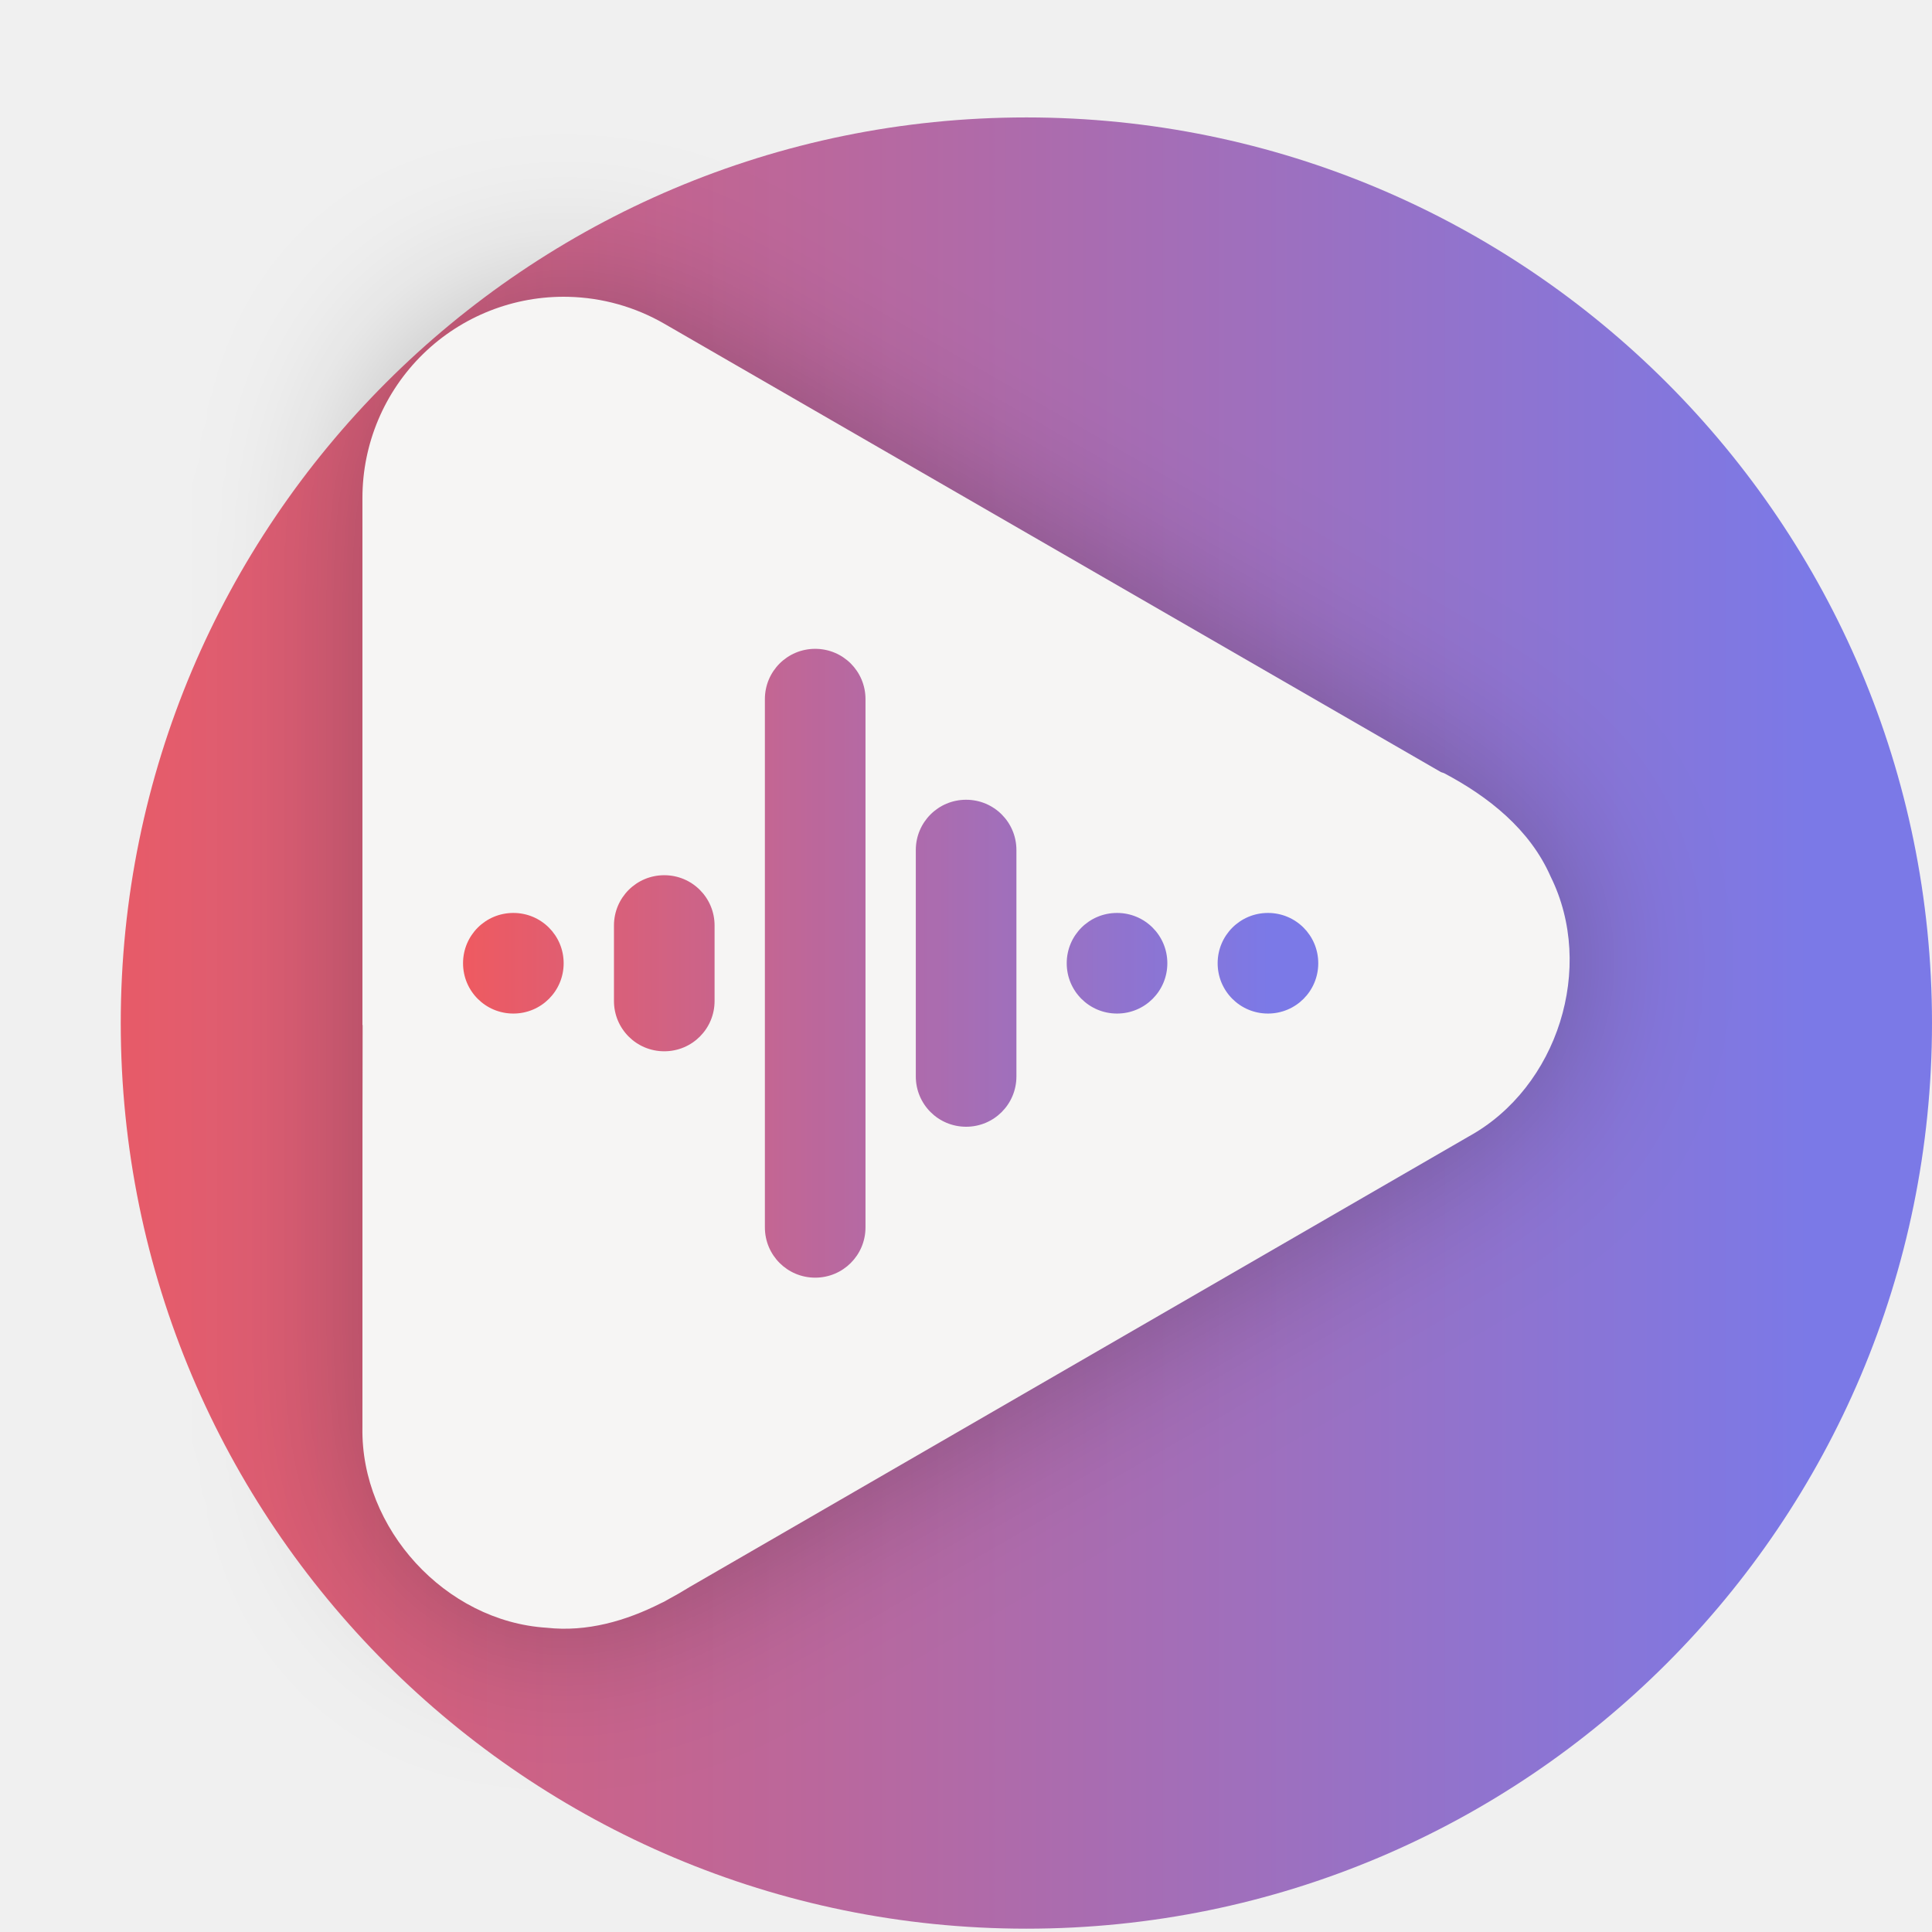
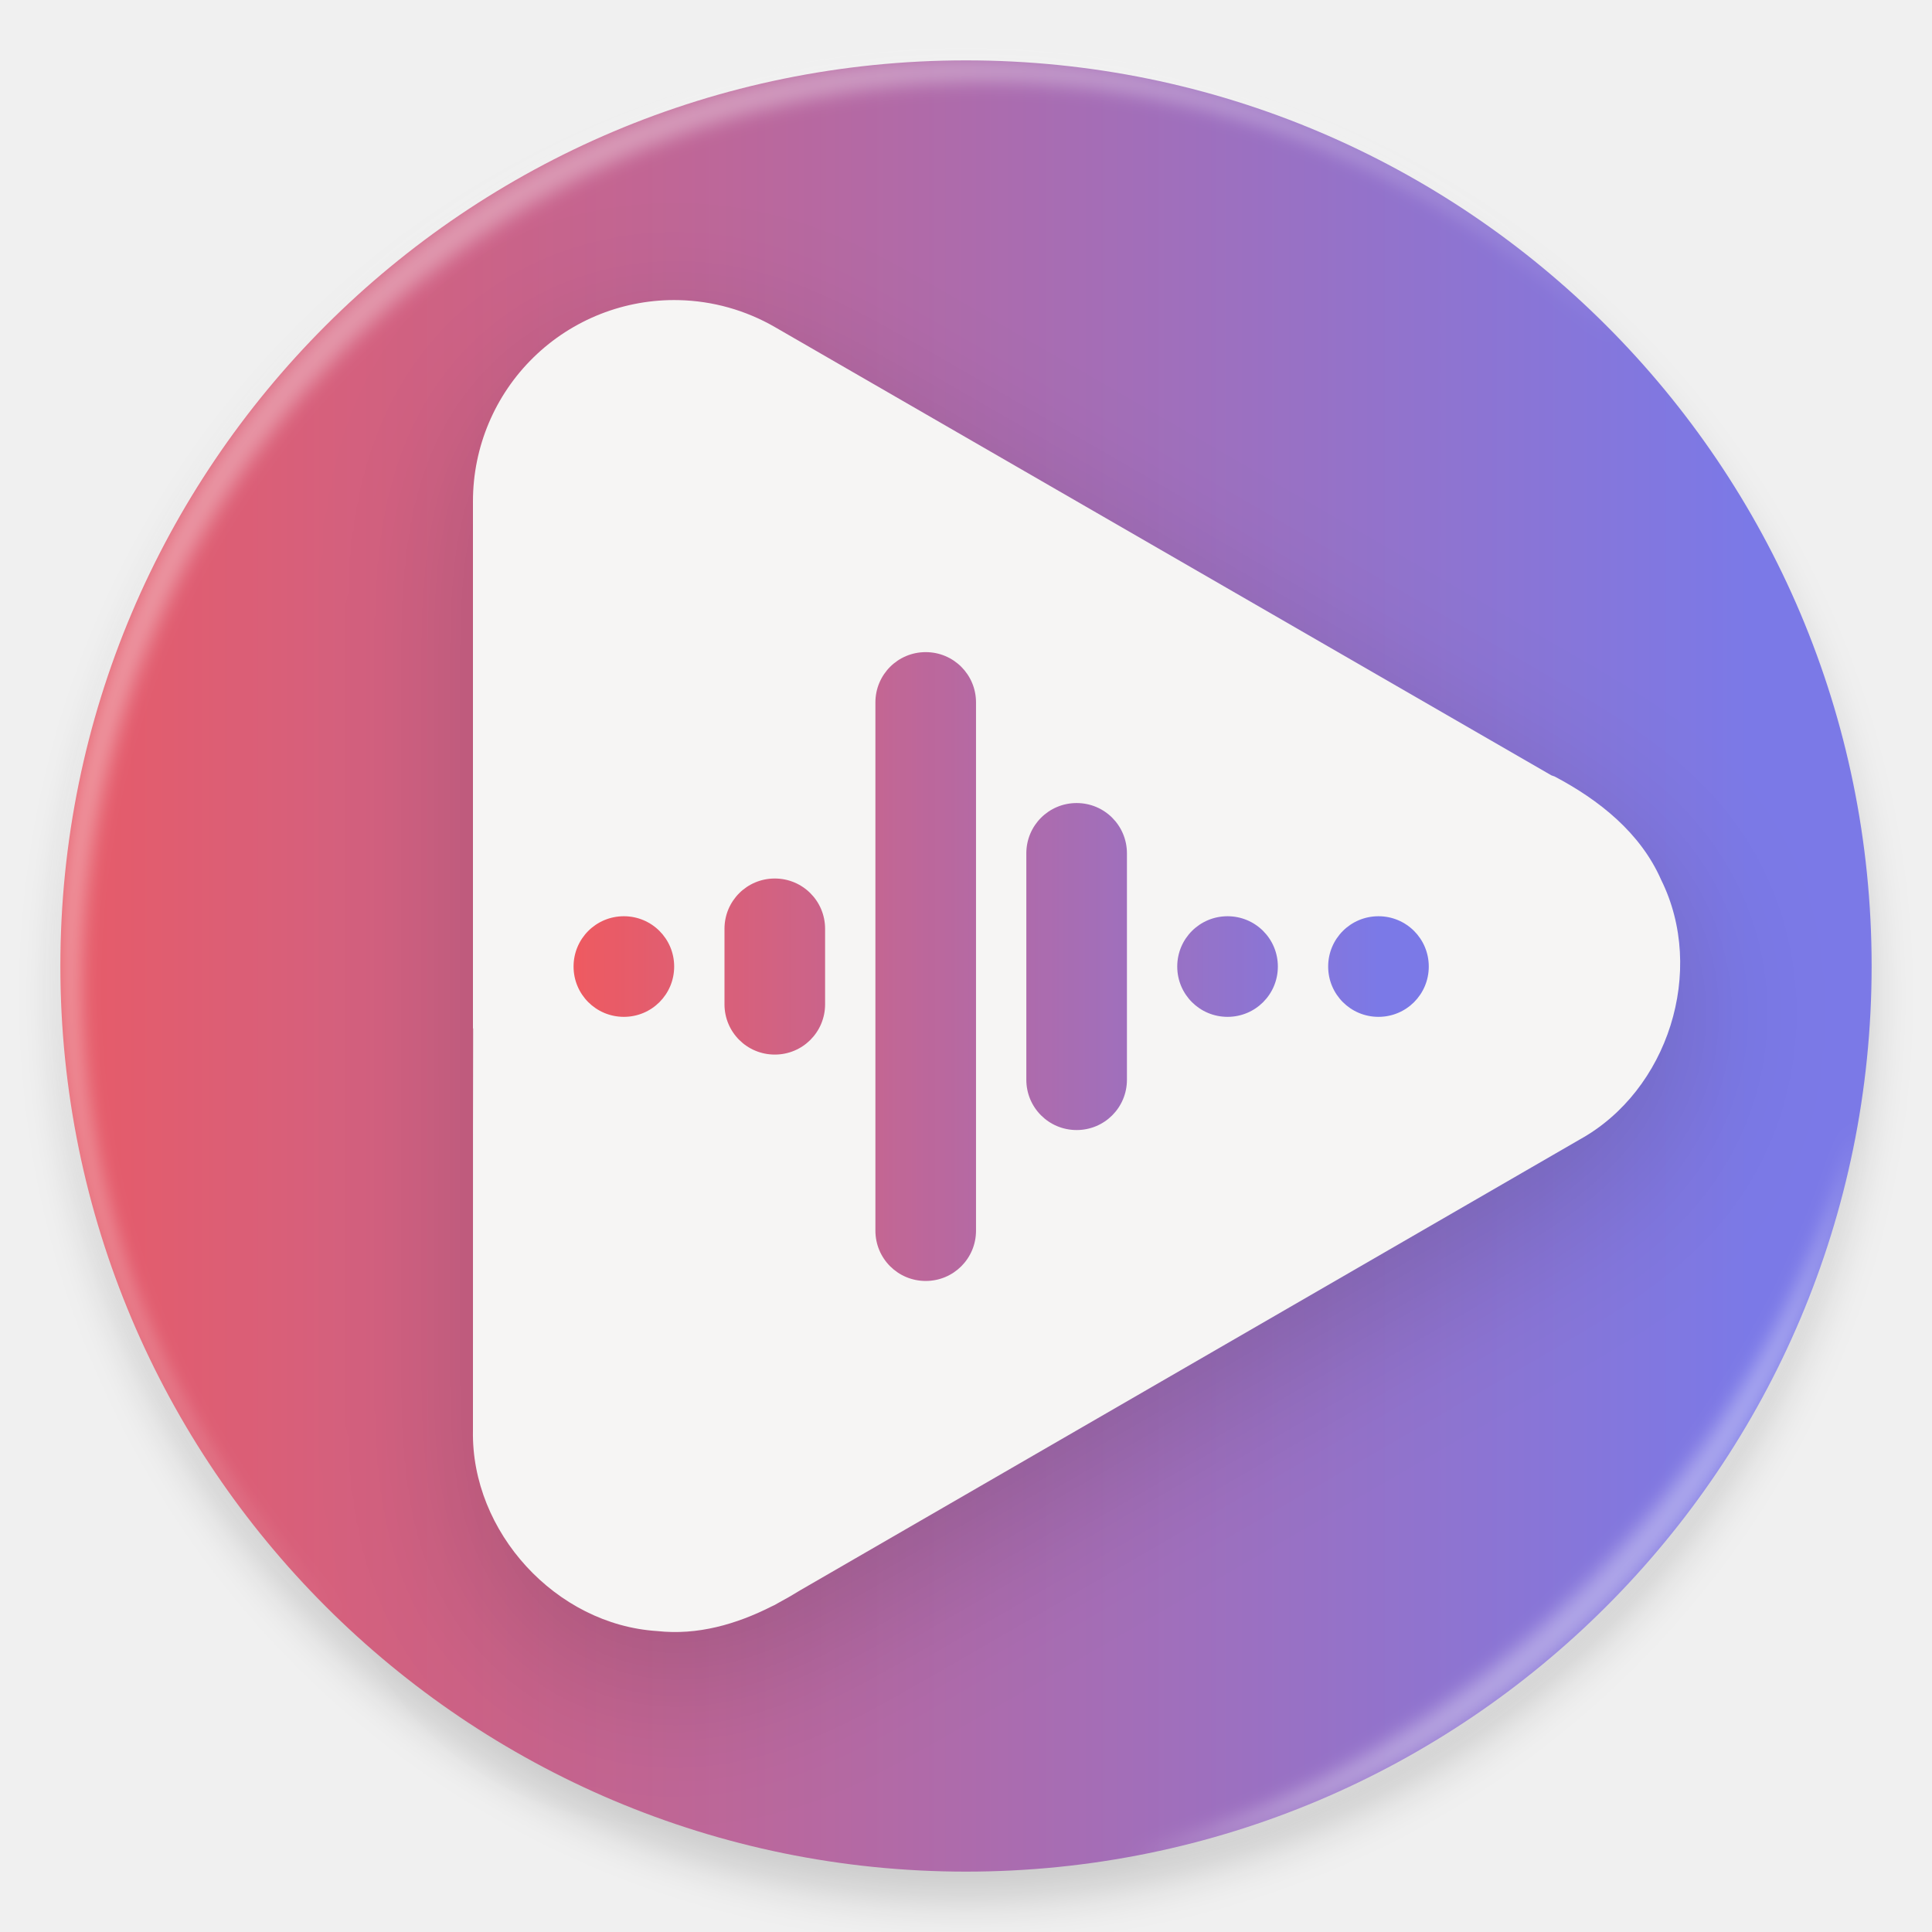
- <svg xmlns="http://www.w3.org/2000/svg" width="64" height="64">
+ <svg xmlns="http://www.w3.org/2000/svg" width="64" height="64" version="1.1">
  <defs>
-     <linearGradient id="b" x1="1.058" x2="15.875" y1="8.458" y2="8.458" gradientTransform="translate(0 -.079)scale(3.7796)" gradientUnits="userSpaceOnUse">
-       <stop offset="0" stop-color="#f1efeb" style="stop-color:#e75b68;stop-opacity:1" />
-       <stop offset="1" stop-color="#fdfcfc" style="stop-color:#7b79e7;stop-opacity:1" />
+     <linearGradient id="b" x1="1.058" x2="15.875" y1="8.458" y2="8.458" gradientTransform="matrix(3.7796 0 0 3.7796 -2 -1.969)" gradientUnits="userSpaceOnUse">
+       <stop stop-color="#e75b68" offset="0" />
+       <stop stop-color="#7b79e7" offset="1" />
    </linearGradient>
    <linearGradient id="g" x1="32" x2="96" y1="77" y2="77" gradientUnits="userSpaceOnUse">
-       <stop offset="0" stop-color="#ed333b" />
-       <stop offset="1" stop-color="#5d5ae3" />
+       <stop stop-color="#ed333b" offset="0" />
+       <stop stop-color="#5d5ae3" offset="1" />
    </linearGradient>
-     <filter id="a" width="1" height="1" x="0" y="0">
+     <filter id="a" x="0" y="0" width="1" height="1">
      <feColorMatrix color-interpolation-filters="sRGB" values="0 0 0 0 1 0 0 0 0 1 0 0 0 0 1 0 0 0 1 0" />
    </filter>
-     <filter id="c" width="1.309" height="1.28" x="-.155" y="-.14" style="color-interpolation-filters:sRGB">
+     <filter id="c" x="-.155" y="-.14" width="1.309" height="1.28" color-interpolation-filters="sRGB">
      <feGaussianBlur stdDeviation="2.576" />
    </filter>
    <clipPath id="e">
      <path d="M0 0h192v152H0z" />
    </clipPath>
    <mask id="d">
      <g filter="url(#a)">
-         <path fill-opacity=".8" d="M-12.8-12.8h153.6v153.6H-12.8z" />
+         <path d="M-12.8-12.8h153.6v153.6H-12.8z" fill-opacity=".8" />
      </g>
    </mask>
+     <filter id="filter10" x="-.027" y="-.027" width="1.054" height="1.054" color-interpolation-filters="sRGB">
+       <feGaussianBlur stdDeviation="0.675" />
+     </filter>
+     <filter id="d-3" x="-.014" y="-.014" width="1.028" height="1.028" color-interpolation-filters="sRGB">
+       <feGaussianBlur stdDeviation=".298" />
+     </filter>
+     <filter id="e-6" x="-.03" y="-.03" width="1.059" height="1.059" color-interpolation-filters="sRGB">
+       <feGaussianBlur stdDeviation=".298" />
+     </filter>
  </defs>
-   <rect width="60" height="60" x="4" y="3.89" fill="url(#b)" rx="30" ry="30" style="fill:url(#b)" />
-   <path fill="#f6f5f4" fill-rule="evenodd" d="M18.83 9.831a6.665 6.665 0 0 0-6.824 6.663V33.95l.006.013c-.01 4.44-.001 8.879-.006 13.319-.062 3.355 2.75 6.428 6.103 6.638 1.334.148 2.626-.225 3.803-.822.03-.015.062-.026.093-.042l.11-.064q.37-.198.723-.416l.001-.002 25.83-14.937c2.935-1.622 4.19-5.595 2.696-8.604-.684-1.559-2.057-2.646-3.53-3.422l-.102-.036L22.005 10.72a6.66 6.66 0 0 0-3.175-.89m0 0" style="fill:#000;fill-opacity:1;stroke-width:.417;filter:url(#c);opacity:.25" />
-   <path fill="#f6f5f4" fill-rule="evenodd" d="M22.026 14.278a5.045 5.045 0 0 0-5.165 5.043v13.213l.005.01c-.008 3.36-.002 6.721-.005 10.082-.047 2.54 2.081 4.866 4.62 5.025 1.01.112 1.987-.17 2.878-.622.023-.012.047-.02.07-.033l.084-.048q.28-.15.547-.315l.001-.001 19.551-11.306c2.223-1.229 3.172-4.236 2.042-6.513-.518-1.18-1.558-2.003-2.672-2.591l-.078-.027-19.475-11.243a5.04 5.04 0 0 0-2.403-.674m0 0" style="stroke-width:.315" transform="translate(-10.269 -9.03)scale(1.32109)" />
-   <g mask="url(#d)" transform="translate(5.34 6.495)scale(.41662)">
-     <g clip-path="url(#e)" transform="translate(-8 -16)">
-       <path fill="url(#g)" d="M96 73c2.215 0 4 1.785 4 4s-1.785 4-4 4-4-1.785-4-4 1.785-4 4-4m-60 0c2.215 0 4 1.785 4 4s-1.785 4-4 4-4-1.785-4-4 1.785-4 4-4m48 0c2.215 0 4 1.785 4 4s-1.785 4-4 4-4-1.785-4-4 1.785-4 4-4m-12-9c2.215 0 4 1.785 4 4v18c0 2.215-1.785 4-4 4s-4-1.785-4-4V68c0-2.215 1.785-4 4-4M60 52c2.215 0 4 1.785 4 4v42c0 2.215-1.785 4-4 4s-4-1.785-4-4V56c0-2.215 1.785-4 4-4M48 70c2.215 0 4 1.785 4 4v6c0 2.215-1.785 4-4 4s-4-1.785-4-4v-6c0-2.215 1.785-4 4-4m0 0" style="fill:url(#g)" />
+   <rect x="2" y="3" width="60" height="60" rx="30" ry="30" filter="url(#filter10)" opacity=".15" />
+   <rect x="2" y="2" width="60" height="60" rx="30" ry="30" fill="url(#b)" />
+   <g transform="translate(3.6611 .10923)">
+     <path d="m18.83 11.44a6.665 6.665 0 0 0-6.824 6.663v17.456l6e-3 0.013c-0.01 4.44-1e-3 8.879-6e-3 13.319-0.062 3.355 2.75 6.428 6.103 6.638 1.334 0.148 2.626-0.225 3.803-0.822 0.03-0.015 0.062-0.026 0.093-0.042l0.11-0.064q0.37-0.198 0.723-0.416l1e-3 -2e-3 25.83-14.937c2.935-1.622 4.19-5.595 2.696-8.604-0.684-1.559-2.057-2.646-3.53-3.422l-0.102-0.036-25.728-14.855a6.66 6.66 0 0 0-3.175-0.89" fill-rule="evenodd" filter="url(#c)" opacity=".15" stroke-width=".417" />
+     <path transform="matrix(1.3211 0 0 1.3211 -10.269 -9.03)" d="m22.026 14.278a5.045 5.045 0 0 0-5.165 5.043v13.213l5e-3 0.01c-8e-3 3.36-2e-3 6.721-5e-3 10.082-0.047 2.54 2.081 4.866 4.62 5.025 1.01 0.112 1.987-0.17 2.878-0.622 0.023-0.012 0.047-0.02 0.07-0.033l0.084-0.048q0.28-0.15 0.547-0.315l1e-3 -1e-3 19.551-11.306c2.223-1.229 3.172-4.236 2.042-6.513-0.518-1.18-1.558-2.003-2.672-2.591l-0.078-0.027-19.475-11.243a5.04 5.04 0 0 0-2.403-0.674" fill="#f6f5f4" fill-rule="evenodd" stroke-width=".315" />
+     <g transform="matrix(.41662 0 0 .41662 5.34 6.495)" mask="url(#d)">
+       <g transform="translate(-8,-16)" clip-path="url(#e)">
+         <path d="m96 73c2.215 0 4 1.785 4 4s-1.785 4-4 4-4-1.785-4-4 1.785-4 4-4m-60 0c2.215 0 4 1.785 4 4s-1.785 4-4 4-4-1.785-4-4 1.785-4 4-4m48 0c2.215 0 4 1.785 4 4s-1.785 4-4 4-4-1.785-4-4 1.785-4 4-4m-12-9c2.215 0 4 1.785 4 4v18c0 2.215-1.785 4-4 4s-4-1.785-4-4v-18c0-2.215 1.785-4 4-4m-12-12c2.215 0 4 1.785 4 4v42c0 2.215-1.785 4-4 4s-4-1.785-4-4v-42c0-2.215 1.785-4 4-4m-12 18c2.215 0 4 1.785 4 4v6c0 2.215-1.785 4-4 4s-4-1.785-4-4v-6c0-2.215 1.785-4 4-4" fill="url(#g)" />
+       </g>
    </g>
  </g>
+   <path d="m10.787 10.787a29.934 29.934 0 0 0 0 42.426c0.119 0.119 0.242 0.23 0.362 0.345-11.4-11.775-11.288-30.43 0.345-42.065s30.29-11.743 42.066-0.345c-0.116-0.12-0.227-0.243-0.345-0.362a29.934 29.934 0 0 0-42.426 0z" fill="#fff" filter="url(#d-3)" opacity=".35" />
+   <path d="m37.435 61.526c5.772-1.063 11.297-3.831 15.779-8.313s7.25-10.007 8.313-15.779c-1.592 5.434-4.606 10.657-9.02 15.072s-9.639 7.428-15.072 9.02" fill="#fff" filter="url(#e-6)" opacity=".35" />
</svg>
